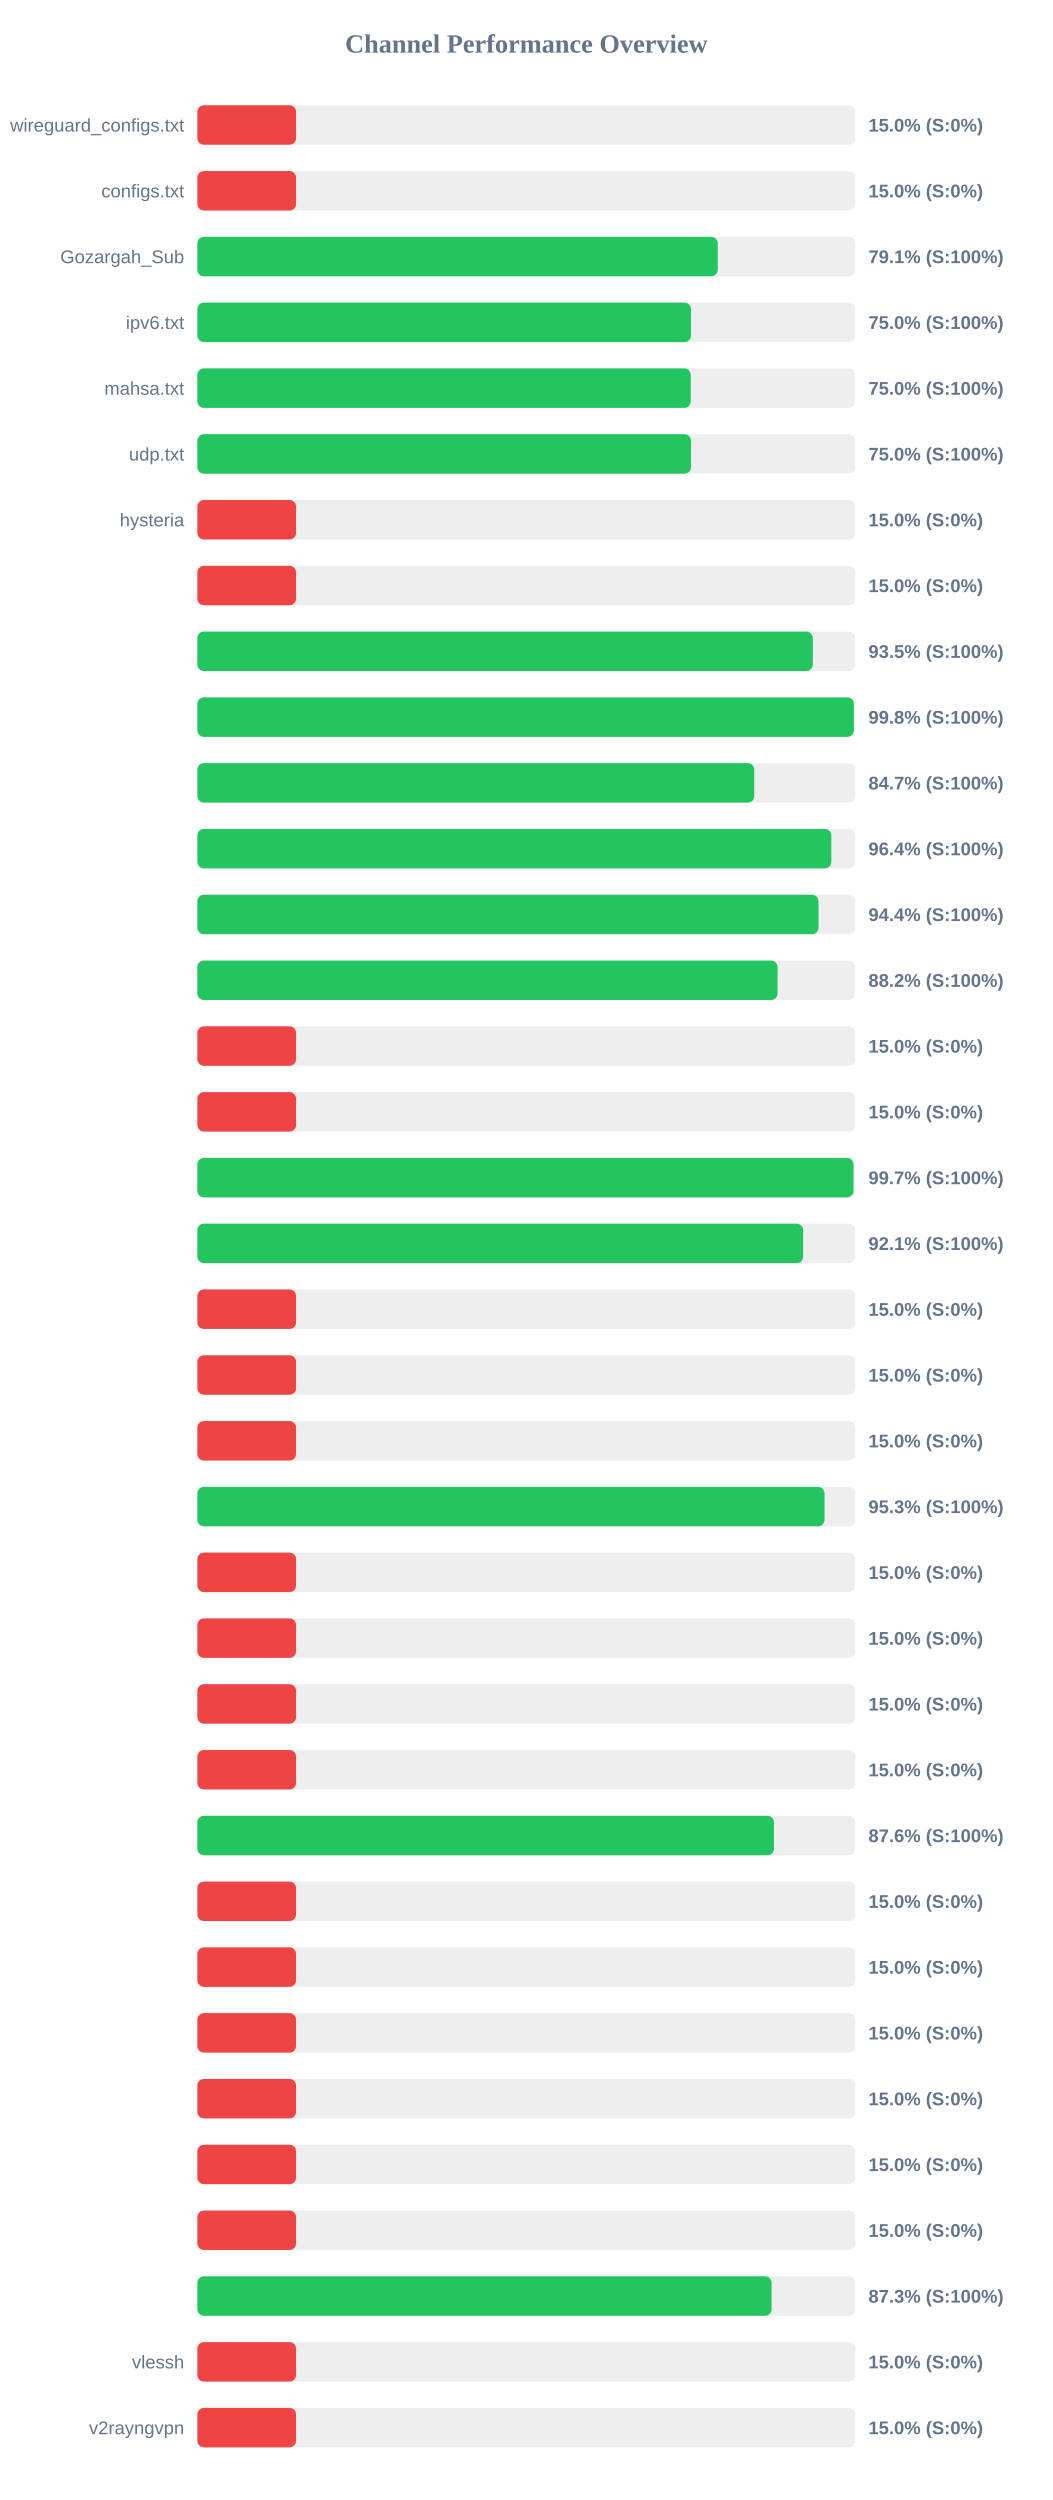
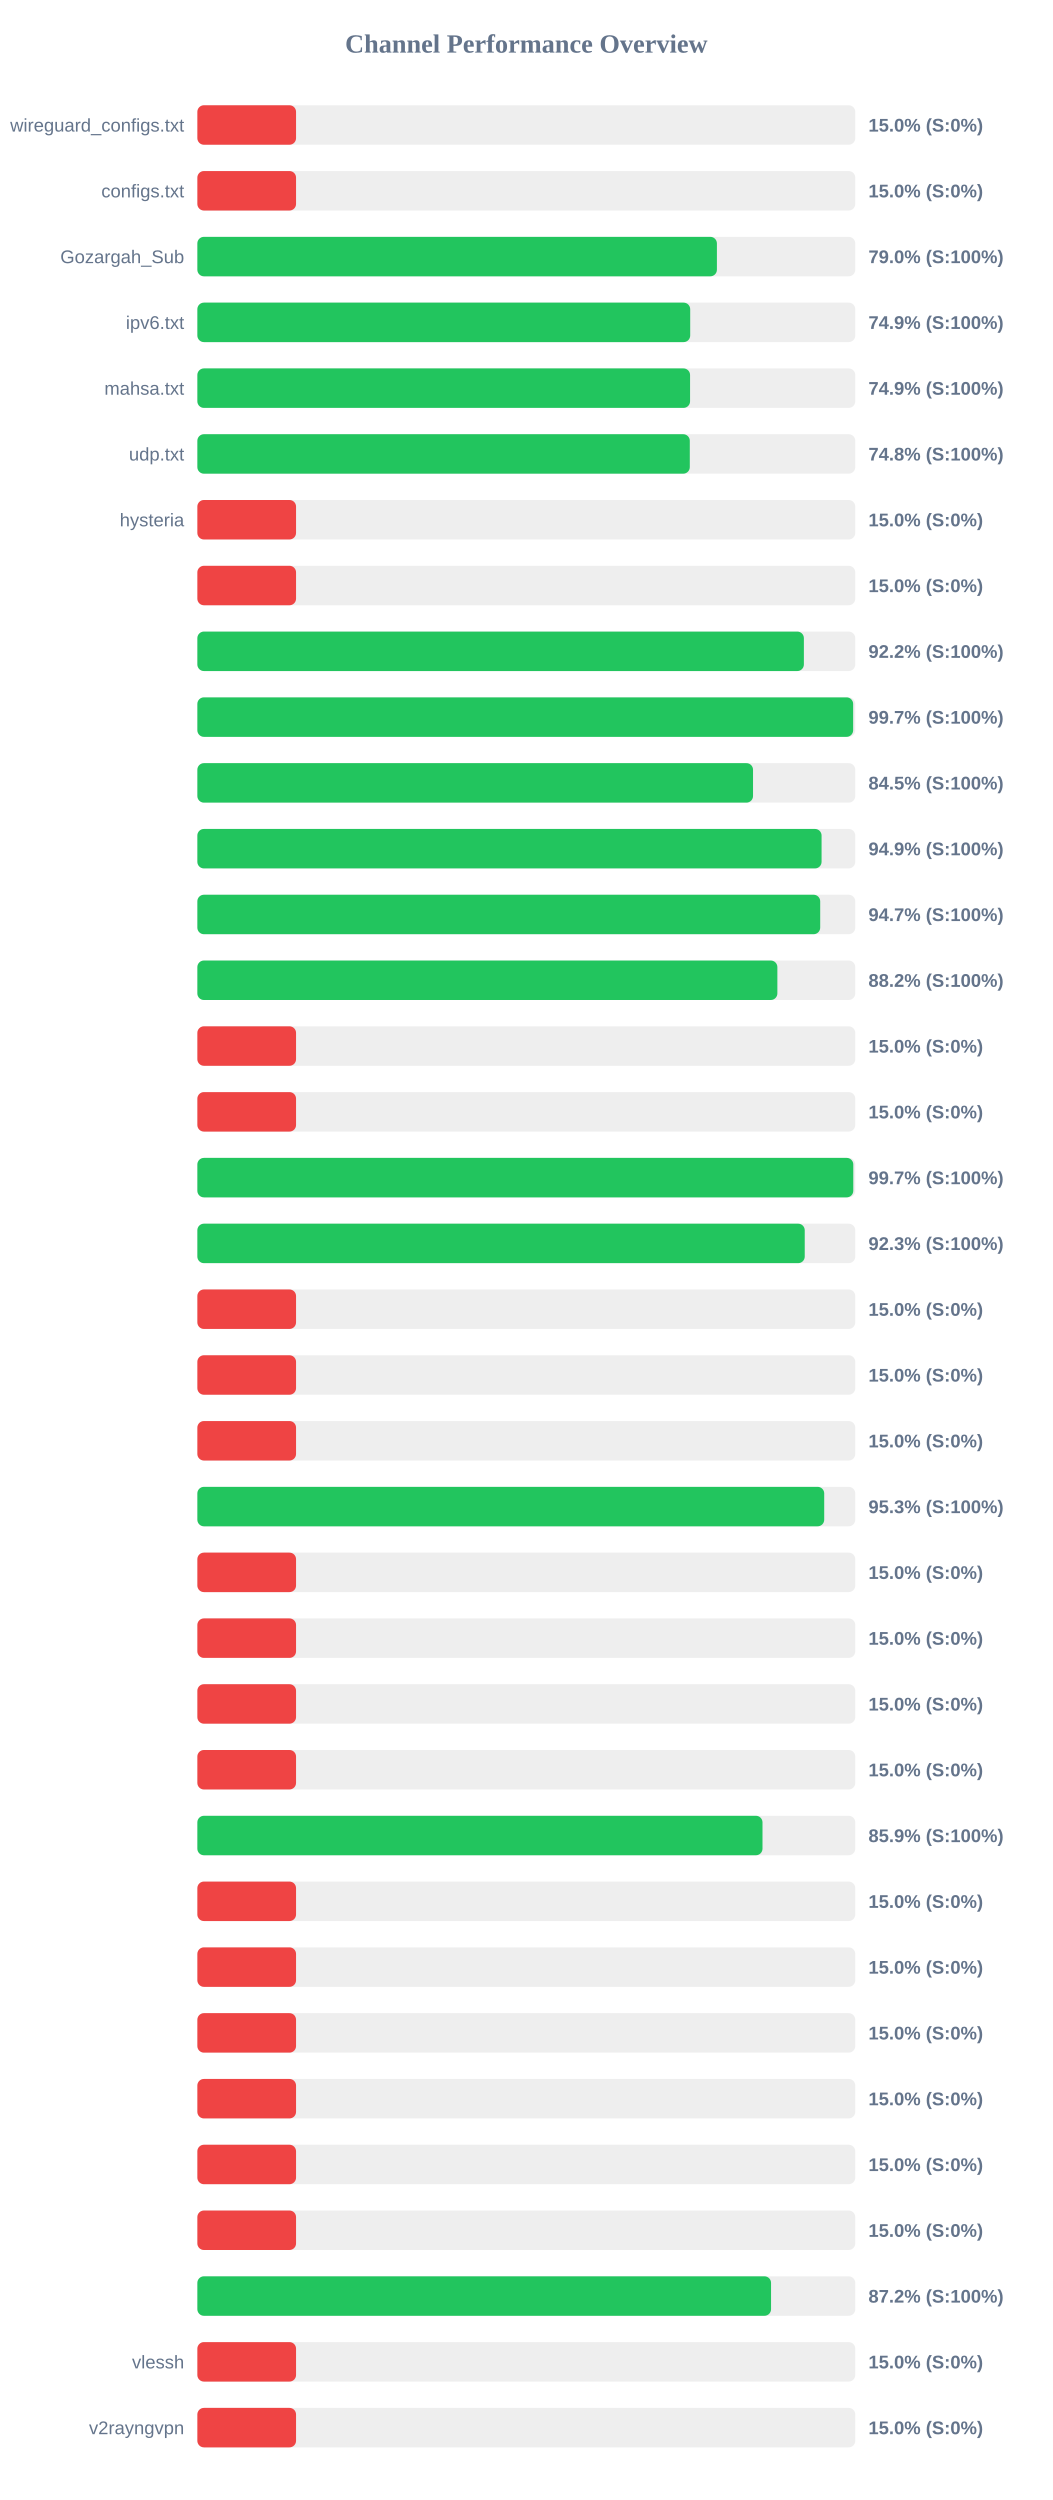
<svg xmlns="http://www.w3.org/2000/svg" width="800" height="1900" version="1.1">
  <style>
        .row { font: 14px Arial; fill: #64748b; }
        .score { font: bold 14px Arial; fill: #64748b; }
    </style>
  <text x="400" y="40" text-anchor="middle" font-size="20px" font-weight="bold" fill="#64748b">Channel Performance Overview</text>
  <rect x="150" y="80" width="500" height="30" fill="#eee" rx="5" />
  <rect x="150" y="80" width="75.0" height="30" fill="#ef4444" rx="5" />
  <text x="140" y="100" text-anchor="end" class="row">wireguard_configs.txt</text>
  <text x="660" y="100" text-anchor="start" class="score">15.0% (S:0%)</text>
  <rect x="150" y="130" width="500" height="30" fill="#eee" rx="5" />
  <rect x="150" y="130" width="75.0" height="30" fill="#ef4444" rx="5" />
  <text x="140" y="150" text-anchor="end" class="row">configs.txt</text>
  <text x="660" y="150" text-anchor="start" class="score">15.0% (S:0%)</text>
  <rect x="150" y="180" width="500" height="30" fill="#eee" rx="5" />
-   <rect x="150" y="180" width="395.5" height="30" fill="#22c55e" rx="5" />
+   <rect x="150" y="180" width="394.85" height="30" fill="#22c55e" rx="5" />
  <text x="140" y="200" text-anchor="end" class="row">Gozargah_Sub</text>
-   <text x="660" y="200" text-anchor="start" class="score">79.1% (S:100%)</text>
+   <text x="660" y="200" text-anchor="start" class="score">79.0% (S:100%)</text>
  <rect x="150" y="230" width="500" height="30" fill="#eee" rx="5" />
-   <rect x="150" y="230" width="375.15" height="30" fill="#22c55e" rx="5" />
+   <rect x="150" y="230" width="374.55" height="30" fill="#22c55e" rx="5" />
  <text x="140" y="250" text-anchor="end" class="row">ipv6.txt</text>
-   <text x="660" y="250" text-anchor="start" class="score">75.0% (S:100%)</text>
+   <text x="660" y="250" text-anchor="start" class="score">74.9% (S:100%)</text>
  <rect x="150" y="280" width="500" height="30" fill="#eee" rx="5" />
-   <rect x="150" y="280" width="374.95" height="30" fill="#22c55e" rx="5" />
+   <rect x="150" y="280" width="374.45" height="30" fill="#22c55e" rx="5" />
  <text x="140" y="300" text-anchor="end" class="row">mahsa.txt</text>
-   <text x="660" y="300" text-anchor="start" class="score">75.0% (S:100%)</text>
+   <text x="660" y="300" text-anchor="start" class="score">74.9% (S:100%)</text>
  <rect x="150" y="330" width="500" height="30" fill="#eee" rx="5" />
-   <rect x="150" y="330" width="375.15" height="30" fill="#22c55e" rx="5" />
+   <rect x="150" y="330" width="374.25" height="30" fill="#22c55e" rx="5" />
  <text x="140" y="350" text-anchor="end" class="row">udp.txt</text>
-   <text x="660" y="350" text-anchor="start" class="score">75.0% (S:100%)</text>
+   <text x="660" y="350" text-anchor="start" class="score">74.8% (S:100%)</text>
  <rect x="150" y="380" width="500" height="30" fill="#eee" rx="5" />
  <rect x="150" y="380" width="75.0" height="30" fill="#ef4444" rx="5" />
  <text x="140" y="400" text-anchor="end" class="row">hysteria</text>
  <text x="660" y="400" text-anchor="start" class="score">15.0% (S:0%)</text>
  <rect x="150" y="430" width="500" height="30" fill="#eee" rx="5" />
  <rect x="150" y="430" width="75.0" height="30" fill="#ef4444" rx="5" />
  <text x="140" y="450" text-anchor="end" class="row" />
  <text x="660" y="450" text-anchor="start" class="score">15.0% (S:0%)</text>
  <rect x="150" y="480" width="500" height="30" fill="#eee" rx="5" />
-   <rect x="150" y="480" width="467.75" height="30" fill="#22c55e" rx="5" />
+   <rect x="150" y="480" width="460.95" height="30" fill="#22c55e" rx="5" />
  <text x="140" y="500" text-anchor="end" class="row" />
-   <text x="660" y="500" text-anchor="start" class="score">93.5% (S:100%)</text>
+   <text x="660" y="500" text-anchor="start" class="score">92.2% (S:100%)</text>
  <rect x="150" y="530" width="500" height="30" fill="#eee" rx="5" />
-   <rect x="150" y="530" width="498.95" height="30" fill="#22c55e" rx="5" />
+   <rect x="150" y="530" width="498.4" height="30" fill="#22c55e" rx="5" />
  <text x="140" y="550" text-anchor="end" class="row" />
-   <text x="660" y="550" text-anchor="start" class="score">99.8% (S:100%)</text>
+   <text x="660" y="550" text-anchor="start" class="score">99.7% (S:100%)</text>
  <rect x="150" y="580" width="500" height="30" fill="#eee" rx="5" />
-   <rect x="150" y="580" width="423.25" height="30" fill="#22c55e" rx="5" />
+   <rect x="150" y="580" width="422.3" height="30" fill="#22c55e" rx="5" />
  <text x="140" y="600" text-anchor="end" class="row" />
-   <text x="660" y="600" text-anchor="start" class="score">84.7% (S:100%)</text>
+   <text x="660" y="600" text-anchor="start" class="score">84.5% (S:100%)</text>
  <rect x="150" y="630" width="500" height="30" fill="#eee" rx="5" />
-   <rect x="150" y="630" width="481.8" height="30" fill="#22c55e" rx="5" />
+   <rect x="150" y="630" width="474.4" height="30" fill="#22c55e" rx="5" />
  <text x="140" y="650" text-anchor="end" class="row" />
-   <text x="660" y="650" text-anchor="start" class="score">96.4% (S:100%)</text>
+   <text x="660" y="650" text-anchor="start" class="score">94.9% (S:100%)</text>
  <rect x="150" y="680" width="500" height="30" fill="#eee" rx="5" />
-   <rect x="150" y="680" width="472.05" height="30" fill="#22c55e" rx="5" />
+   <rect x="150" y="680" width="473.35" height="30" fill="#22c55e" rx="5" />
  <text x="140" y="700" text-anchor="end" class="row" />
-   <text x="660" y="700" text-anchor="start" class="score">94.4% (S:100%)</text>
+   <text x="660" y="700" text-anchor="start" class="score">94.7% (S:100%)</text>
  <rect x="150" y="730" width="500" height="30" fill="#eee" rx="5" />
-   <rect x="150" y="730" width="440.95" height="30" fill="#22c55e" rx="5" />
+   <rect x="150" y="730" width="440.8" height="30" fill="#22c55e" rx="5" />
  <text x="140" y="750" text-anchor="end" class="row" />
  <text x="660" y="750" text-anchor="start" class="score">88.2% (S:100%)</text>
  <rect x="150" y="780" width="500" height="30" fill="#eee" rx="5" />
  <rect x="150" y="780" width="75.0" height="30" fill="#ef4444" rx="5" />
  <text x="140" y="800" text-anchor="end" class="row" />
  <text x="660" y="800" text-anchor="start" class="score">15.0% (S:0%)</text>
  <rect x="150" y="830" width="500" height="30" fill="#eee" rx="5" />
  <rect x="150" y="830" width="75.0" height="30" fill="#ef4444" rx="5" />
  <text x="140" y="850" text-anchor="end" class="row" />
  <text x="660" y="850" text-anchor="start" class="score">15.0% (S:0%)</text>
  <rect x="150" y="880" width="500" height="30" fill="#eee" rx="5" />
-   <rect x="150" y="880" width="498.65" height="30" fill="#22c55e" rx="5" />
+   <rect x="150" y="880" width="498.5" height="30" fill="#22c55e" rx="5" />
  <text x="140" y="900" text-anchor="end" class="row" />
  <text x="660" y="900" text-anchor="start" class="score">99.7% (S:100%)</text>
  <rect x="150" y="930" width="500" height="30" fill="#eee" rx="5" />
-   <rect x="150" y="930" width="460.4" height="30" fill="#22c55e" rx="5" />
+   <rect x="150" y="930" width="461.6" height="30" fill="#22c55e" rx="5" />
  <text x="140" y="950" text-anchor="end" class="row" />
-   <text x="660" y="950" text-anchor="start" class="score">92.1% (S:100%)</text>
+   <text x="660" y="950" text-anchor="start" class="score">92.3% (S:100%)</text>
  <rect x="150" y="980" width="500" height="30" fill="#eee" rx="5" />
  <rect x="150" y="980" width="75.0" height="30" fill="#ef4444" rx="5" />
  <text x="140" y="1000" text-anchor="end" class="row" />
  <text x="660" y="1000" text-anchor="start" class="score">15.0% (S:0%)</text>
  <rect x="150" y="1030" width="500" height="30" fill="#eee" rx="5" />
  <rect x="150" y="1030" width="75.0" height="30" fill="#ef4444" rx="5" />
  <text x="140" y="1050" text-anchor="end" class="row" />
  <text x="660" y="1050" text-anchor="start" class="score">15.0% (S:0%)</text>
  <rect x="150" y="1080" width="500" height="30" fill="#eee" rx="5" />
  <rect x="150" y="1080" width="75.0" height="30" fill="#ef4444" rx="5" />
  <text x="140" y="1100" text-anchor="end" class="row" />
  <text x="660" y="1100" text-anchor="start" class="score">15.0% (S:0%)</text>
  <rect x="150" y="1130" width="500" height="30" fill="#eee" rx="5" />
-   <rect x="150" y="1130" width="476.65" height="30" fill="#22c55e" rx="5" />
+   <rect x="150" y="1130" width="476.4" height="30" fill="#22c55e" rx="5" />
  <text x="140" y="1150" text-anchor="end" class="row" />
  <text x="660" y="1150" text-anchor="start" class="score">95.3% (S:100%)</text>
  <rect x="150" y="1180" width="500" height="30" fill="#eee" rx="5" />
  <rect x="150" y="1180" width="75.0" height="30" fill="#ef4444" rx="5" />
  <text x="140" y="1200" text-anchor="end" class="row" />
  <text x="660" y="1200" text-anchor="start" class="score">15.0% (S:0%)</text>
  <rect x="150" y="1230" width="500" height="30" fill="#eee" rx="5" />
  <rect x="150" y="1230" width="75.0" height="30" fill="#ef4444" rx="5" />
  <text x="140" y="1250" text-anchor="end" class="row" />
  <text x="660" y="1250" text-anchor="start" class="score">15.0% (S:0%)</text>
  <rect x="150" y="1280" width="500" height="30" fill="#eee" rx="5" />
  <rect x="150" y="1280" width="75.0" height="30" fill="#ef4444" rx="5" />
  <text x="140" y="1300" text-anchor="end" class="row" />
  <text x="660" y="1300" text-anchor="start" class="score">15.0% (S:0%)</text>
  <rect x="150" y="1330" width="500" height="30" fill="#eee" rx="5" />
  <rect x="150" y="1330" width="75.0" height="30" fill="#ef4444" rx="5" />
  <text x="140" y="1350" text-anchor="end" class="row" />
  <text x="660" y="1350" text-anchor="start" class="score">15.0% (S:0%)</text>
  <rect x="150" y="1380" width="500" height="30" fill="#eee" rx="5" />
-   <rect x="150" y="1380" width="438.2" height="30" fill="#22c55e" rx="5" />
+   <rect x="150" y="1380" width="429.5" height="30" fill="#22c55e" rx="5" />
  <text x="140" y="1400" text-anchor="end" class="row" />
-   <text x="660" y="1400" text-anchor="start" class="score">87.6% (S:100%)</text>
+   <text x="660" y="1400" text-anchor="start" class="score">85.9% (S:100%)</text>
  <rect x="150" y="1430" width="500" height="30" fill="#eee" rx="5" />
  <rect x="150" y="1430" width="75.0" height="30" fill="#ef4444" rx="5" />
  <text x="140" y="1450" text-anchor="end" class="row" />
  <text x="660" y="1450" text-anchor="start" class="score">15.0% (S:0%)</text>
  <rect x="150" y="1480" width="500" height="30" fill="#eee" rx="5" />
  <rect x="150" y="1480" width="75.0" height="30" fill="#ef4444" rx="5" />
  <text x="140" y="1500" text-anchor="end" class="row" />
  <text x="660" y="1500" text-anchor="start" class="score">15.0% (S:0%)</text>
  <rect x="150" y="1530" width="500" height="30" fill="#eee" rx="5" />
  <rect x="150" y="1530" width="75.0" height="30" fill="#ef4444" rx="5" />
  <text x="140" y="1550" text-anchor="end" class="row" />
  <text x="660" y="1550" text-anchor="start" class="score">15.0% (S:0%)</text>
  <rect x="150" y="1580" width="500" height="30" fill="#eee" rx="5" />
  <rect x="150" y="1580" width="75.0" height="30" fill="#ef4444" rx="5" />
  <text x="140" y="1600" text-anchor="end" class="row" />
  <text x="660" y="1600" text-anchor="start" class="score">15.0% (S:0%)</text>
  <rect x="150" y="1630" width="500" height="30" fill="#eee" rx="5" />
  <rect x="150" y="1630" width="75.0" height="30" fill="#ef4444" rx="5" />
  <text x="140" y="1650" text-anchor="end" class="row" />
  <text x="660" y="1650" text-anchor="start" class="score">15.0% (S:0%)</text>
  <rect x="150" y="1680" width="500" height="30" fill="#eee" rx="5" />
  <rect x="150" y="1680" width="75.0" height="30" fill="#ef4444" rx="5" />
  <text x="140" y="1700" text-anchor="end" class="row" />
  <text x="660" y="1700" text-anchor="start" class="score">15.0% (S:0%)</text>
  <rect x="150" y="1730" width="500" height="30" fill="#eee" rx="5" />
-   <rect x="150" y="1730" width="436.4" height="30" fill="#22c55e" rx="5" />
+   <rect x="150" y="1730" width="436.0" height="30" fill="#22c55e" rx="5" />
  <text x="140" y="1750" text-anchor="end" class="row" />
-   <text x="660" y="1750" text-anchor="start" class="score">87.3% (S:100%)</text>
+   <text x="660" y="1750" text-anchor="start" class="score">87.2% (S:100%)</text>
  <rect x="150" y="1780" width="500" height="30" fill="#eee" rx="5" />
  <rect x="150" y="1780" width="75.0" height="30" fill="#ef4444" rx="5" />
  <text x="140" y="1800" text-anchor="end" class="row">vlessh</text>
  <text x="660" y="1800" text-anchor="start" class="score">15.0% (S:0%)</text>
  <rect x="150" y="1830" width="500" height="30" fill="#eee" rx="5" />
  <rect x="150" y="1830" width="75.0" height="30" fill="#ef4444" rx="5" />
  <text x="140" y="1850" text-anchor="end" class="row">v2rayngvpn</text>
  <text x="660" y="1850" text-anchor="start" class="score">15.0% (S:0%)</text>
</svg>
